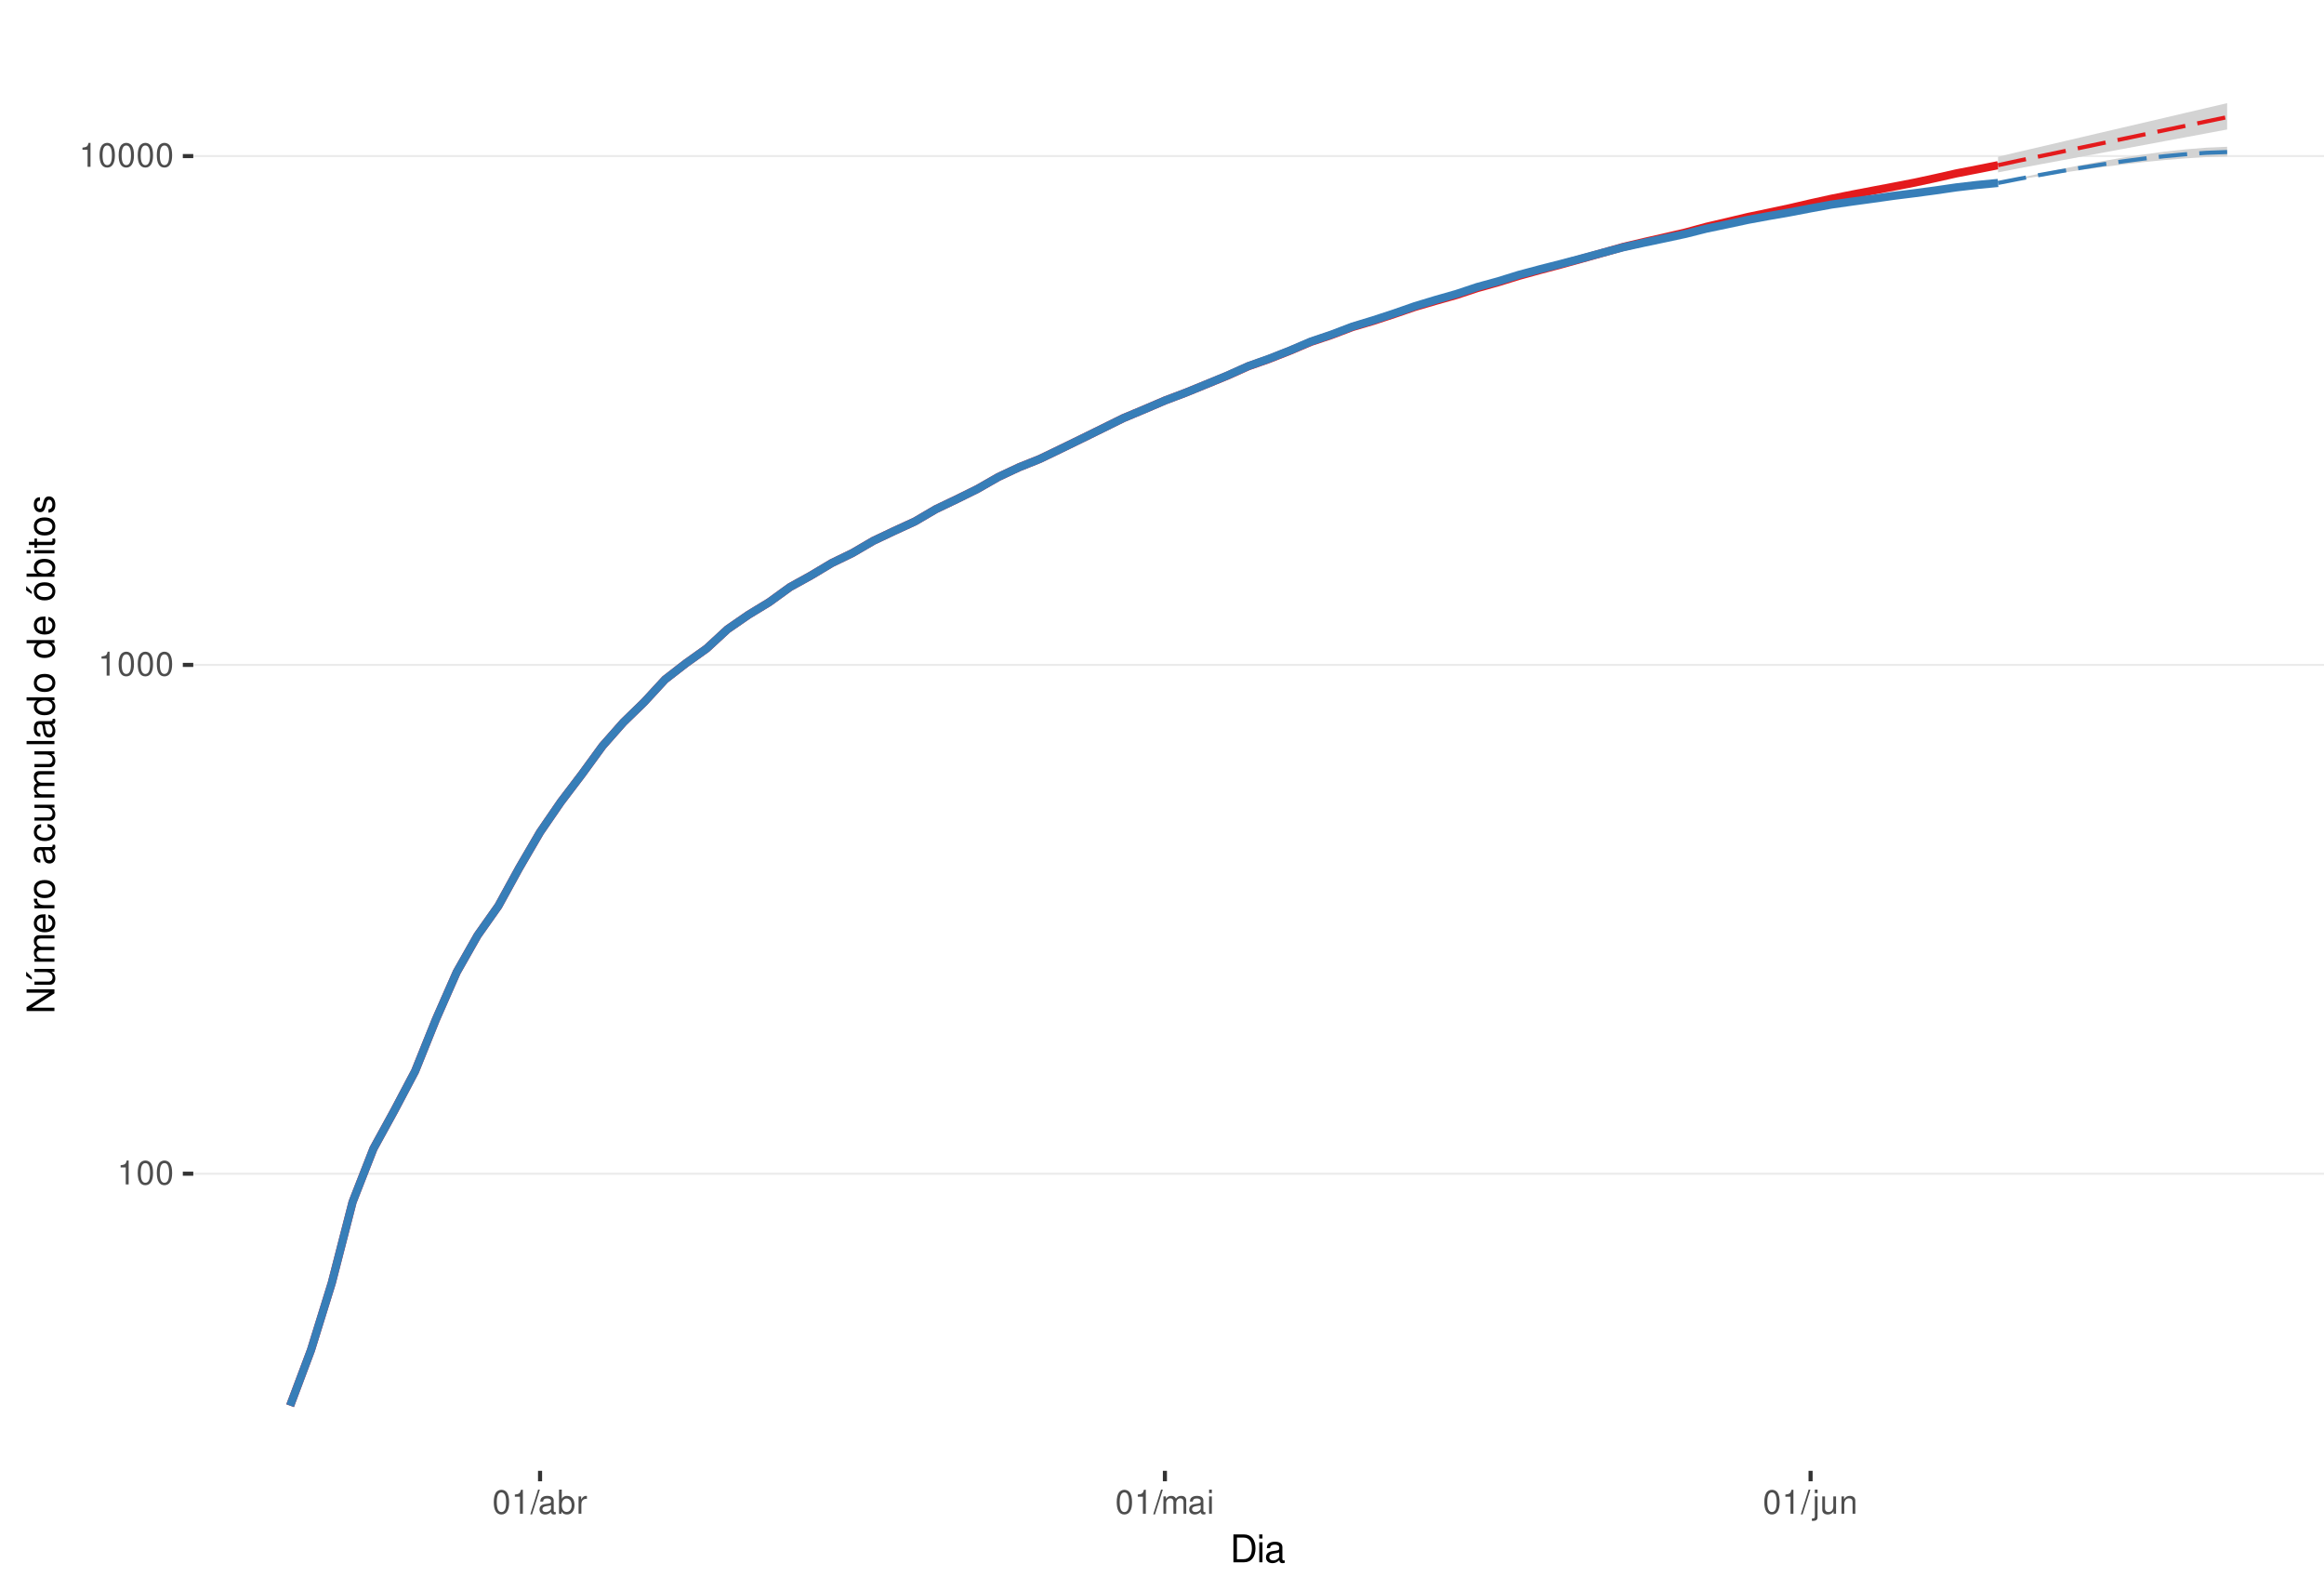
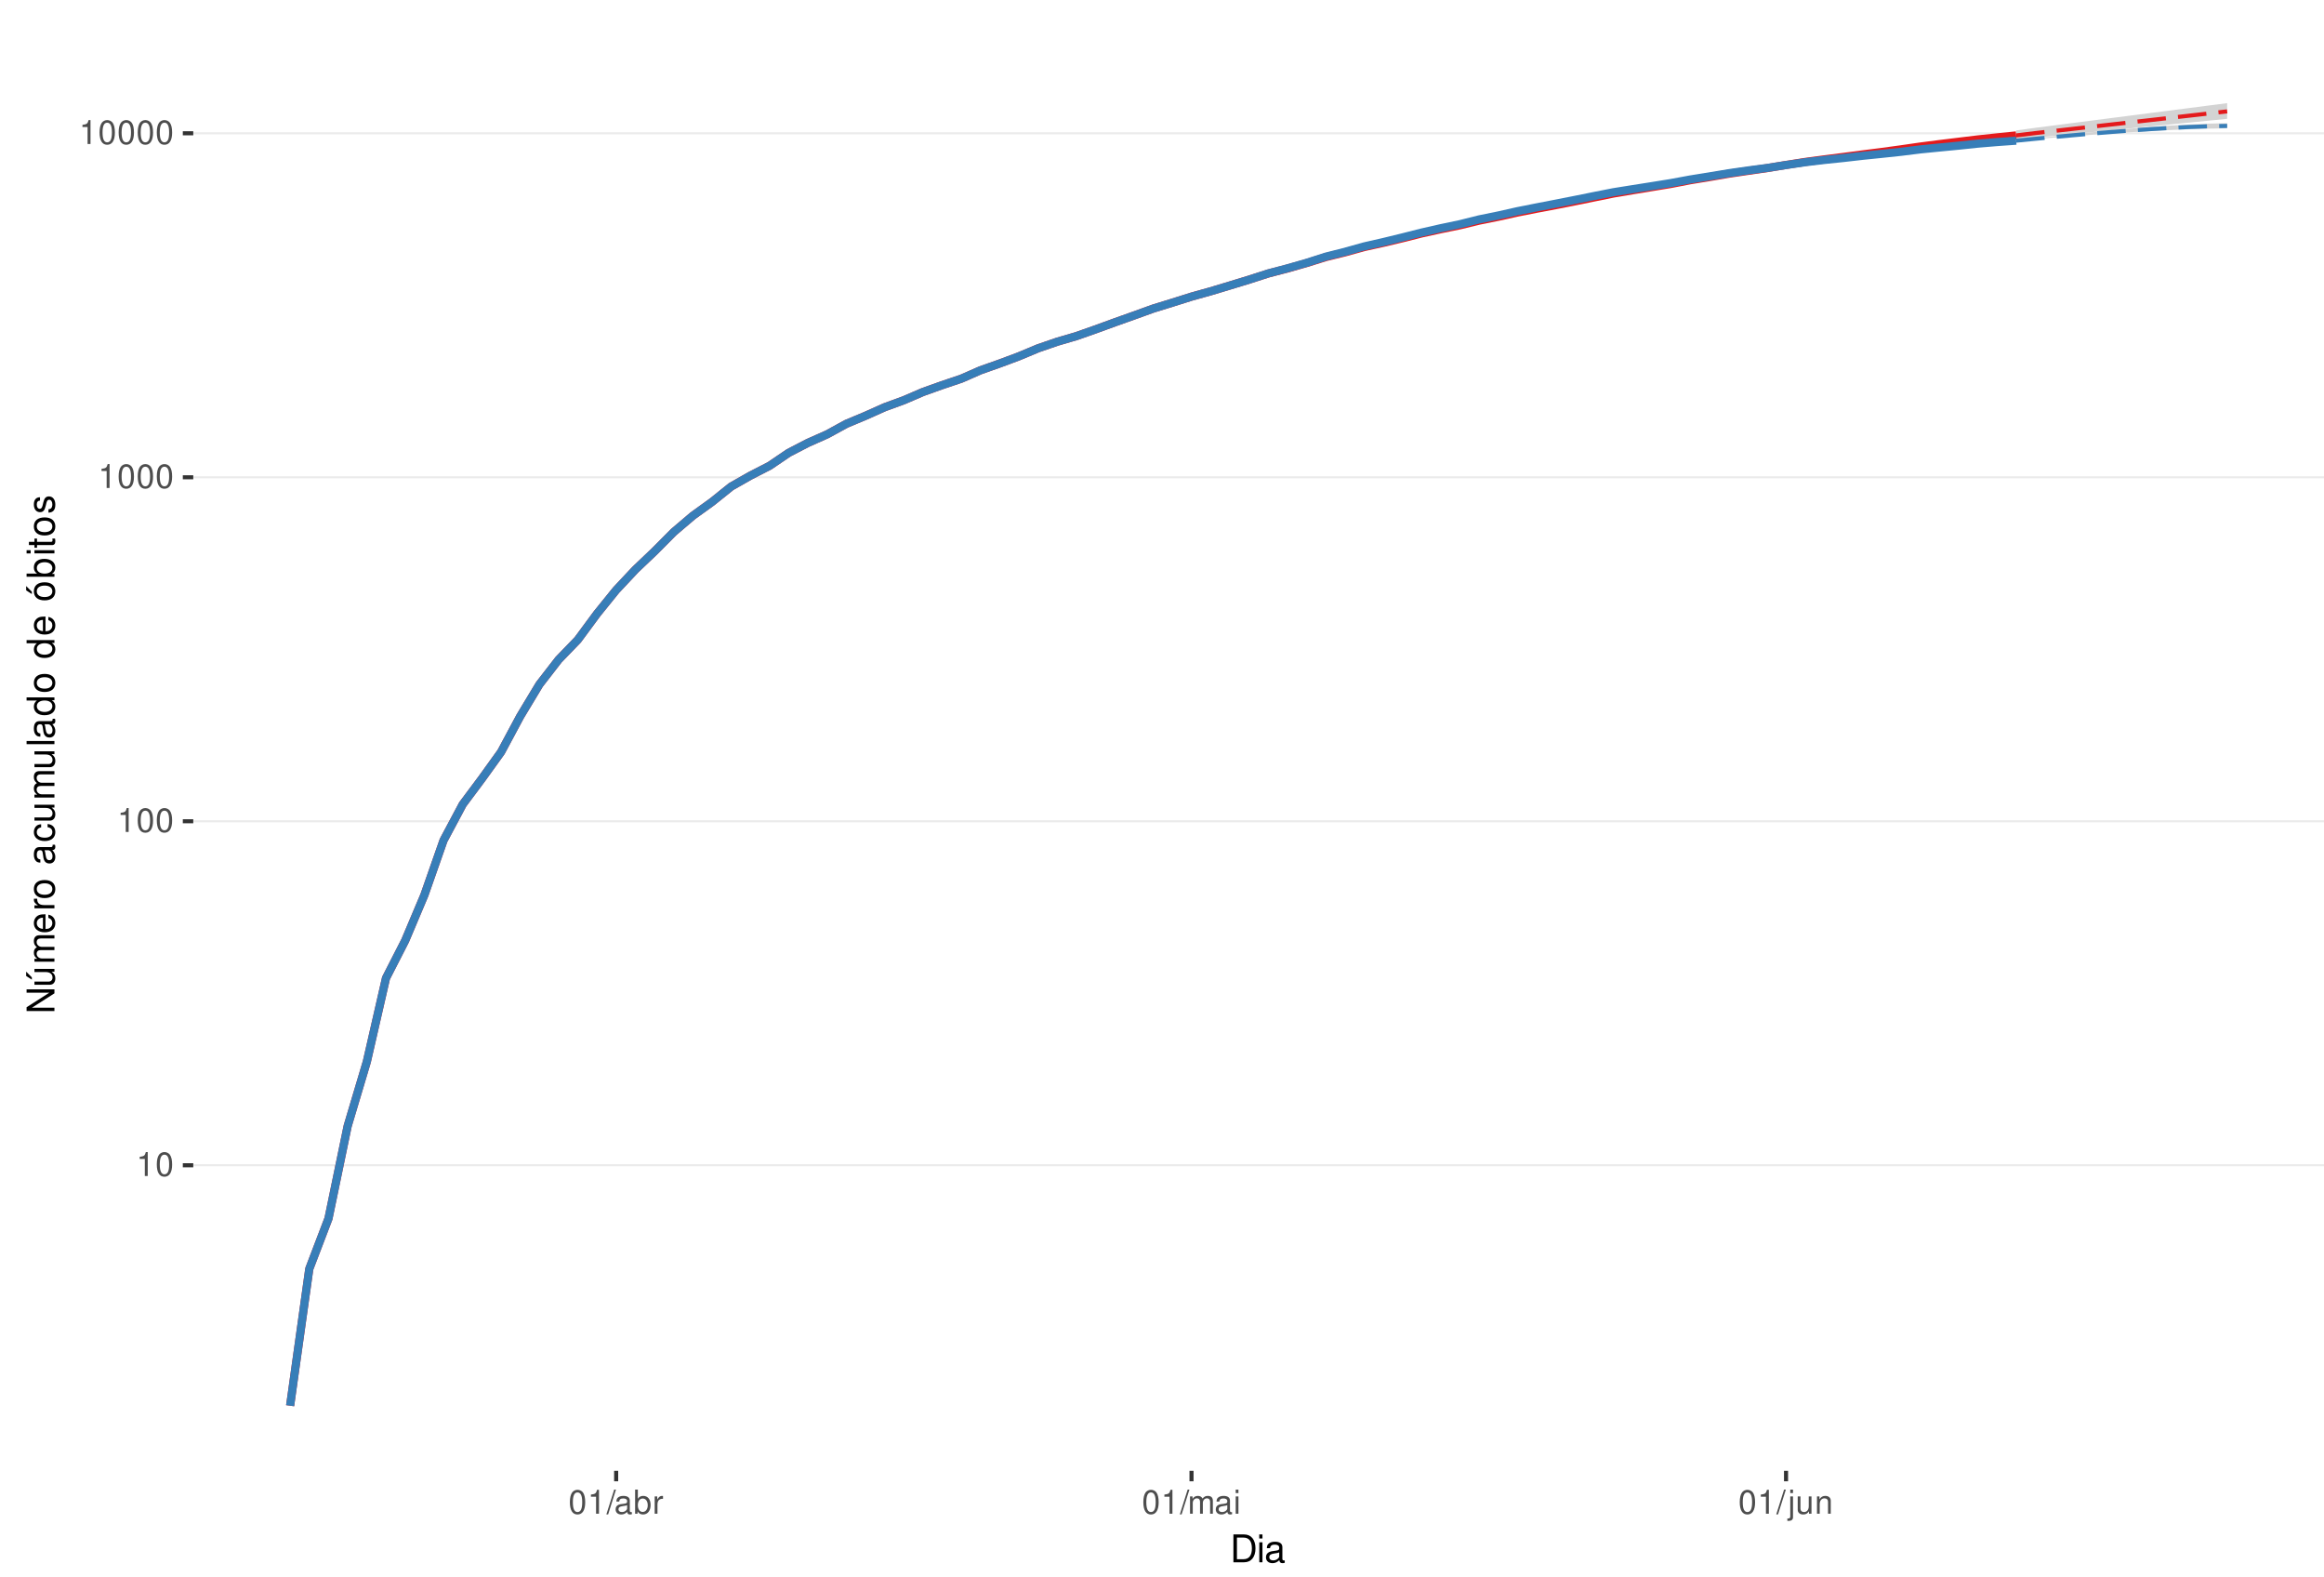
<svg xmlns="http://www.w3.org/2000/svg" xmlns:xlink="http://www.w3.org/1999/xlink" width="609pt" height="413pt" viewBox="0 0 609 413" version="1.1">
  <defs>
    <g>
      <symbol overflow="visible" id="glyph0-0">
        <path style="stroke:none;" d="" />
      </symbol>
      <symbol overflow="visible" id="glyph0-1">
        <path style="stroke:none;" d="M 2.234 -4.453 L 2.234 0 L 3 0 L 3 -6.266 L 2.5 -6.266 C 2.234 -5.297 2.062 -5.172 0.891 -5.016 L 0.891 -4.453 Z M 2.234 -4.453 " />
      </symbol>
      <symbol overflow="visible" id="glyph0-2">
        <path style="stroke:none;" d="M 2.375 -6.266 C 1.812 -6.266 1.297 -6 0.969 -5.578 C 0.578 -5.016 0.375 -4.188 0.375 -3.031 C 0.375 -0.922 1.062 0.203 2.375 0.203 C 3.672 0.203 4.391 -0.922 4.391 -2.984 C 4.391 -4.188 4.203 -5 3.797 -5.578 C 3.469 -6 2.953 -6.266 2.375 -6.266 Z M 2.375 -5.578 C 3.203 -5.578 3.609 -4.75 3.609 -3.047 C 3.609 -1.266 3.219 -0.438 2.359 -0.438 C 1.562 -0.438 1.156 -1.297 1.156 -3.016 C 1.156 -4.75 1.562 -5.578 2.375 -5.578 Z M 2.375 -5.578 " />
      </symbol>
      <symbol overflow="visible" id="glyph0-3">
        <path style="stroke:none;" d="M 1.984 -6.312 L -0.062 0.172 L 0.406 0.172 L 2.453 -6.312 Z M 1.984 -6.312 " />
      </symbol>
      <symbol overflow="visible" id="glyph0-4">
        <path style="stroke:none;" d="M 4.625 -0.422 C 4.547 -0.406 4.516 -0.406 4.469 -0.406 C 4.219 -0.406 4.078 -0.531 4.078 -0.766 L 4.078 -3.422 C 4.078 -4.234 3.5 -4.672 2.375 -4.672 C 1.719 -4.672 1.188 -4.469 0.875 -4.141 C 0.672 -3.906 0.578 -3.641 0.562 -3.188 L 1.297 -3.188 C 1.344 -3.75 1.672 -4 2.359 -4 C 3.016 -4 3.375 -3.75 3.375 -3.328 L 3.375 -3.141 C 3.359 -2.828 3.203 -2.703 2.609 -2.625 C 1.594 -2.5 1.438 -2.469 1.156 -2.359 C 0.625 -2.125 0.359 -1.734 0.359 -1.141 C 0.359 -0.312 0.938 0.203 1.859 0.203 C 2.422 0.203 2.875 0 3.391 -0.469 C 3.438 0 3.672 0.203 4.141 0.203 C 4.297 0.203 4.391 0.188 4.625 0.125 Z M 3.375 -1.422 C 3.375 -1.188 3.297 -1.031 3.078 -0.844 C 2.781 -0.578 2.438 -0.438 2.016 -0.438 C 1.453 -0.438 1.109 -0.703 1.109 -1.156 C 1.109 -1.641 1.422 -1.875 2.203 -1.984 C 2.984 -2.094 3.125 -2.125 3.375 -2.234 Z M 3.375 -1.422 " />
      </symbol>
      <symbol overflow="visible" id="glyph0-5">
        <path style="stroke:none;" d="M 0.469 -6.312 L 0.469 0 L 1.109 0 L 1.109 -0.578 C 1.469 -0.047 1.922 0.203 2.547 0.203 C 3.75 0.203 4.531 -0.781 4.531 -2.281 C 4.531 -3.75 3.797 -4.672 2.594 -4.672 C 1.969 -4.672 1.531 -4.438 1.188 -3.922 L 1.188 -6.312 Z M 2.453 -3.984 C 3.25 -3.984 3.781 -3.297 3.781 -2.203 C 3.781 -1.172 3.234 -0.469 2.453 -0.469 C 1.672 -0.469 1.188 -1.172 1.188 -2.234 C 1.188 -3.297 1.672 -3.984 2.453 -3.984 Z M 2.453 -3.984 " />
      </symbol>
      <symbol overflow="visible" id="glyph0-6">
        <path style="stroke:none;" d="M 0.594 -4.531 L 0.594 0 L 1.328 0 L 1.328 -2.359 C 1.328 -3.438 1.781 -3.938 2.781 -3.906 L 2.781 -4.641 C 2.656 -4.656 2.594 -4.672 2.5 -4.672 C 2.031 -4.672 1.672 -4.391 1.266 -3.719 L 1.266 -4.531 Z M 0.594 -4.531 " />
      </symbol>
      <symbol overflow="visible" id="glyph0-7">
        <path style="stroke:none;" d="M 0.609 -4.531 L 0.609 0 L 1.328 0 L 1.328 -2.844 C 1.328 -3.5 1.812 -4.031 2.391 -4.031 C 2.938 -4.031 3.234 -3.703 3.234 -3.125 L 3.234 0 L 3.969 0 L 3.969 -2.844 C 3.969 -3.5 4.438 -4.031 5.031 -4.031 C 5.562 -4.031 5.875 -3.703 5.875 -3.125 L 5.875 0 L 6.594 0 L 6.594 -3.406 C 6.594 -4.219 6.125 -4.672 5.281 -4.672 C 4.672 -4.672 4.312 -4.484 3.891 -3.969 C 3.625 -4.453 3.25 -4.672 2.672 -4.672 C 2.062 -4.672 1.656 -4.438 1.266 -3.891 L 1.266 -4.531 Z M 0.609 -4.531 " />
      </symbol>
      <symbol overflow="visible" id="glyph0-8">
        <path style="stroke:none;" d="M 1.297 -4.531 L 0.578 -4.531 L 0.578 0 L 1.297 0 Z M 1.297 -6.312 L 0.578 -6.312 L 0.578 -5.406 L 1.297 -5.406 Z M 1.297 -6.312 " />
      </symbol>
      <symbol overflow="visible" id="glyph0-9">
        <path style="stroke:none;" d="M 0.609 -4.531 L 0.609 0.656 C 0.609 1.109 0.469 1.25 0.016 1.25 C -0.031 1.25 -0.062 1.25 -0.156 1.25 L -0.156 1.859 C -0.062 1.875 -0.031 1.891 0.094 1.891 C 0.906 1.891 1.328 1.562 1.328 0.938 L 1.328 -4.531 Z M 1.328 -6.312 L 0.609 -6.312 L 0.609 -5.406 L 1.328 -5.406 Z M 1.328 -6.312 " />
      </symbol>
      <symbol overflow="visible" id="glyph0-10">
        <path style="stroke:none;" d="M 4.172 0 L 4.172 -4.531 L 3.453 -4.531 L 3.453 -1.969 C 3.453 -1.031 2.969 -0.438 2.219 -0.438 C 1.641 -0.438 1.281 -0.781 1.281 -1.328 L 1.281 -4.531 L 0.562 -4.531 L 0.562 -1.031 C 0.562 -0.281 1.125 0.203 2.016 0.203 C 2.672 0.203 3.094 -0.031 3.516 -0.625 L 3.516 0 Z M 4.172 0 " />
      </symbol>
      <symbol overflow="visible" id="glyph0-11">
        <path style="stroke:none;" d="M 0.609 -4.531 L 0.609 0 L 1.328 0 L 1.328 -2.5 C 1.328 -3.422 1.812 -4.031 2.562 -4.031 C 3.141 -4.031 3.5 -3.688 3.5 -3.141 L 3.5 0 L 4.219 0 L 4.219 -3.422 C 4.219 -4.188 3.656 -4.672 2.781 -4.672 C 2.109 -4.672 1.672 -4.406 1.266 -3.781 L 1.266 -4.531 Z M 0.609 -4.531 " />
      </symbol>
      <symbol overflow="visible" id="glyph1-0">
        <path style="stroke:none;" d="" />
      </symbol>
      <symbol overflow="visible" id="glyph1-1">
        <path style="stroke:none;" d="M 0.891 0 L 3.703 0 C 5.547 0 6.672 -1.375 6.672 -3.656 C 6.672 -5.906 5.547 -7.297 3.703 -7.297 L 0.891 -7.297 Z M 1.812 -0.812 L 1.812 -6.469 L 3.547 -6.469 C 4.984 -6.469 5.734 -5.5 5.734 -3.641 C 5.734 -1.797 4.984 -0.812 3.547 -0.812 Z M 1.812 -0.812 " />
      </symbol>
      <symbol overflow="visible" id="glyph1-2">
        <path style="stroke:none;" d="M 1.5 -5.234 L 0.672 -5.234 L 0.672 0 L 1.5 0 Z M 1.5 -7.297 L 0.656 -7.297 L 0.656 -6.234 L 1.5 -6.234 Z M 1.5 -7.297 " />
      </symbol>
      <symbol overflow="visible" id="glyph1-3">
        <path style="stroke:none;" d="M 5.344 -0.484 C 5.266 -0.469 5.219 -0.469 5.172 -0.469 C 4.875 -0.469 4.719 -0.625 4.719 -0.875 L 4.719 -3.953 C 4.719 -4.891 4.047 -5.391 2.75 -5.391 C 1.984 -5.391 1.375 -5.172 1.016 -4.781 C 0.766 -4.516 0.672 -4.203 0.656 -3.688 L 1.484 -3.688 C 1.562 -4.328 1.938 -4.625 2.719 -4.625 C 3.484 -4.625 3.891 -4.344 3.891 -3.844 L 3.891 -3.625 C 3.875 -3.266 3.703 -3.125 3.016 -3.047 C 1.844 -2.891 1.656 -2.844 1.344 -2.719 C 0.734 -2.453 0.422 -2 0.422 -1.312 C 0.422 -0.375 1.078 0.234 2.141 0.234 C 2.797 0.234 3.328 0 3.922 -0.547 C 3.984 0 4.234 0.234 4.781 0.234 C 4.953 0.234 5.062 0.203 5.344 0.141 Z M 3.891 -1.656 C 3.891 -1.375 3.812 -1.203 3.562 -0.969 C 3.219 -0.656 2.812 -0.5 2.312 -0.5 C 1.672 -0.5 1.297 -0.812 1.297 -1.344 C 1.297 -1.891 1.656 -2.172 2.547 -2.297 C 3.438 -2.422 3.609 -2.453 3.891 -2.594 Z M 3.891 -1.656 " />
      </symbol>
      <symbol overflow="visible" id="glyph2-0">
        <path style="stroke:none;" d="" />
      </symbol>
      <symbol overflow="visible" id="glyph2-1">
        <path style="stroke:none;" d="M -7.297 -6.453 L -7.297 -5.578 L -1.328 -5.578 L -7.297 -1.766 L -7.297 -0.766 L 0 -0.766 L 0 -1.641 L -5.906 -1.641 L 0 -5.406 L 0 -6.453 Z M -7.297 -6.453 " />
      </symbol>
      <symbol overflow="visible" id="glyph2-2">
        <path style="stroke:none;" d="M 0 -4.812 L -5.234 -4.812 L -5.234 -3.984 L -2.266 -3.984 C -1.203 -3.984 -0.5 -3.438 -0.5 -2.562 C -0.5 -1.906 -0.906 -1.484 -1.531 -1.484 L -5.234 -1.484 L -5.234 -0.656 L -1.203 -0.656 C -0.328 -0.656 0.234 -1.297 0.234 -2.312 C 0.234 -3.094 -0.047 -3.578 -0.734 -4.062 L 0 -4.062 Z M -7.406 -2.953 L -5.922 -2 L -5.922 -2.594 L -7.406 -4.094 Z M -7.406 -2.953 " />
      </symbol>
      <symbol overflow="visible" id="glyph2-3">
        <path style="stroke:none;" d="M -5.234 -0.703 L 0 -0.703 L 0 -1.547 L -3.297 -1.547 C -4.047 -1.547 -4.656 -2.094 -4.656 -2.766 C -4.656 -3.391 -4.281 -3.734 -3.609 -3.734 L 0 -3.734 L 0 -4.578 L -3.297 -4.578 C -4.047 -4.578 -4.656 -5.125 -4.656 -5.812 C -4.656 -6.422 -4.266 -6.781 -3.609 -6.781 L 0 -6.781 L 0 -7.625 L -3.938 -7.625 C -4.875 -7.625 -5.391 -7.078 -5.391 -6.094 C -5.391 -5.406 -5.188 -4.984 -4.594 -4.484 C -5.156 -4.188 -5.391 -3.766 -5.391 -3.078 C -5.391 -2.375 -5.125 -1.906 -4.5 -1.469 L -5.234 -1.469 Z M -5.234 -0.703 " />
      </symbol>
      <symbol overflow="visible" id="glyph2-4">
        <path style="stroke:none;" d="M -2.344 -5.125 C -3.141 -5.125 -3.625 -5.062 -4.016 -4.922 C -4.875 -4.578 -5.391 -3.781 -5.391 -2.797 C -5.391 -1.344 -4.281 -0.406 -2.547 -0.406 C -0.812 -0.406 0.234 -1.297 0.234 -2.781 C 0.234 -3.984 -0.453 -4.812 -1.594 -5.016 L -1.594 -4.188 C -0.906 -3.953 -0.547 -3.484 -0.547 -2.812 C -0.547 -2.281 -0.781 -1.828 -1.219 -1.547 C -1.516 -1.344 -1.812 -1.281 -2.344 -1.266 Z M -3.016 -1.297 C -3.984 -1.359 -4.625 -1.953 -4.625 -2.797 C -4.625 -3.641 -3.953 -4.234 -3.016 -4.234 Z M -3.016 -1.297 " />
      </symbol>
      <symbol overflow="visible" id="glyph2-5">
        <path style="stroke:none;" d="M -5.234 -0.688 L 0 -0.688 L 0 -1.531 L -2.719 -1.531 C -3.984 -1.547 -4.547 -2.062 -4.516 -3.203 L -5.359 -3.203 C -5.375 -3.062 -5.391 -2.984 -5.391 -2.891 C -5.391 -2.344 -5.062 -1.938 -4.297 -1.453 L -5.234 -1.453 Z M -5.234 -0.688 " />
      </symbol>
      <symbol overflow="visible" id="glyph2-6">
        <path style="stroke:none;" d="M -5.391 -2.719 C -5.391 -1.234 -4.344 -0.359 -2.578 -0.359 C -0.812 -0.359 0.234 -1.234 0.234 -2.734 C 0.234 -4.203 -0.812 -5.094 -2.547 -5.094 C -4.359 -5.094 -5.391 -4.234 -5.391 -2.719 Z M -4.625 -2.734 C -4.625 -3.672 -3.844 -4.234 -2.547 -4.234 C -1.312 -4.234 -0.547 -3.656 -0.547 -2.734 C -0.547 -1.797 -1.312 -1.234 -2.578 -1.234 C -3.844 -1.234 -4.625 -1.797 -4.625 -2.734 Z M -4.625 -2.734 " />
      </symbol>
      <symbol overflow="visible" id="glyph2-7">
        <path style="stroke:none;" d="" />
      </symbol>
      <symbol overflow="visible" id="glyph2-8">
        <path style="stroke:none;" d="M -0.484 -5.344 C -0.469 -5.266 -0.469 -5.219 -0.469 -5.172 C -0.469 -4.875 -0.625 -4.719 -0.875 -4.719 L -3.953 -4.719 C -4.891 -4.719 -5.391 -4.047 -5.391 -2.75 C -5.391 -1.984 -5.172 -1.375 -4.781 -1.016 C -4.516 -0.766 -4.203 -0.672 -3.688 -0.656 L -3.688 -1.484 C -4.328 -1.562 -4.625 -1.938 -4.625 -2.719 C -4.625 -3.484 -4.344 -3.891 -3.844 -3.891 L -3.625 -3.891 C -3.266 -3.875 -3.125 -3.703 -3.047 -3.016 C -2.891 -1.844 -2.844 -1.656 -2.719 -1.344 C -2.453 -0.734 -2 -0.422 -1.312 -0.422 C -0.375 -0.422 0.234 -1.078 0.234 -2.141 C 0.234 -2.797 0 -3.328 -0.547 -3.922 C 0 -3.984 0.234 -4.234 0.234 -4.781 C 0.234 -4.953 0.203 -5.062 0.141 -5.344 Z M -1.656 -3.891 C -1.375 -3.891 -1.203 -3.812 -0.969 -3.562 C -0.656 -3.219 -0.5 -2.812 -0.5 -2.312 C -0.5 -1.672 -0.812 -1.297 -1.344 -1.297 C -1.891 -1.297 -2.172 -1.656 -2.297 -2.547 C -2.422 -3.438 -2.453 -3.609 -2.594 -3.891 Z M -1.656 -3.891 " />
      </symbol>
      <symbol overflow="visible" id="glyph2-9">
        <path style="stroke:none;" d="M -3.484 -4.703 C -3.984 -4.672 -4.312 -4.562 -4.609 -4.359 C -5.094 -4 -5.391 -3.375 -5.391 -2.641 C -5.391 -1.219 -4.266 -0.312 -2.531 -0.312 C -0.844 -0.312 0.234 -1.203 0.234 -2.625 C 0.234 -3.875 -0.516 -4.672 -1.797 -4.766 L -1.797 -3.938 C -0.953 -3.797 -0.547 -3.359 -0.547 -2.656 C -0.547 -1.734 -1.297 -1.188 -2.531 -1.188 C -3.844 -1.188 -4.625 -1.719 -4.625 -2.625 C -4.625 -3.328 -4.203 -3.766 -3.484 -3.875 Z M -3.484 -4.703 " />
      </symbol>
      <symbol overflow="visible" id="glyph2-10">
        <path style="stroke:none;" d="M 0 -4.812 L -5.234 -4.812 L -5.234 -3.984 L -2.266 -3.984 C -1.203 -3.984 -0.5 -3.438 -0.5 -2.562 C -0.5 -1.906 -0.906 -1.484 -1.531 -1.484 L -5.234 -1.484 L -5.234 -0.656 L -1.203 -0.656 C -0.328 -0.656 0.234 -1.297 0.234 -2.312 C 0.234 -3.094 -0.047 -3.578 -0.734 -4.062 L 0 -4.062 Z M 0 -4.812 " />
      </symbol>
      <symbol overflow="visible" id="glyph2-11">
        <path style="stroke:none;" d="M -7.297 -1.516 L -7.297 -0.688 L 0 -0.688 L 0 -1.516 Z M -7.297 -1.516 " />
      </symbol>
      <symbol overflow="visible" id="glyph2-12">
        <path style="stroke:none;" d="M -7.297 -4.953 L -7.297 -4.125 L -4.578 -4.125 C -5.109 -3.766 -5.391 -3.203 -5.391 -2.516 C -5.391 -1.156 -4.297 -0.266 -2.625 -0.266 C -0.859 -0.266 0.234 -1.125 0.234 -2.547 C 0.234 -3.266 -0.047 -3.766 -0.688 -4.203 L 0 -4.203 L 0 -4.953 Z M -4.609 -2.656 C -4.609 -3.547 -3.812 -4.125 -2.562 -4.125 C -1.344 -4.125 -0.547 -3.547 -0.547 -2.656 C -0.547 -1.734 -1.359 -1.125 -2.578 -1.125 C -3.797 -1.125 -4.609 -1.734 -4.609 -2.656 Z M -4.609 -2.656 " />
      </symbol>
      <symbol overflow="visible" id="glyph2-13">
        <path style="stroke:none;" d="M -5.391 -2.719 C -5.391 -1.234 -4.344 -0.359 -2.578 -0.359 C -0.812 -0.359 0.234 -1.234 0.234 -2.734 C 0.234 -4.203 -0.812 -5.094 -2.547 -5.094 C -4.359 -5.094 -5.391 -4.234 -5.391 -2.719 Z M -4.625 -2.734 C -4.625 -3.672 -3.844 -4.234 -2.547 -4.234 C -1.312 -4.234 -0.547 -3.656 -0.547 -2.734 C -0.547 -1.797 -1.312 -1.234 -2.578 -1.234 C -3.844 -1.234 -4.625 -1.797 -4.625 -2.734 Z M -7.406 -2.984 L -5.922 -2.016 L -5.922 -2.625 L -7.406 -4.109 Z M -7.406 -2.984 " />
      </symbol>
      <symbol overflow="visible" id="glyph2-14">
        <path style="stroke:none;" d="M -7.297 -0.547 L 0 -0.547 L 0 -1.297 L -0.672 -1.297 C -0.062 -1.688 0.234 -2.219 0.234 -2.953 C 0.234 -4.328 -0.906 -5.234 -2.641 -5.234 C -4.344 -5.234 -5.391 -4.375 -5.391 -2.984 C -5.391 -2.266 -5.125 -1.766 -4.531 -1.375 L -7.297 -1.375 Z M -4.609 -2.828 C -4.609 -3.766 -3.797 -4.359 -2.547 -4.359 C -1.359 -4.359 -0.547 -3.734 -0.547 -2.828 C -0.547 -1.938 -1.344 -1.375 -2.578 -1.375 C -3.812 -1.375 -4.609 -1.938 -4.609 -2.828 Z M -4.609 -2.828 " />
      </symbol>
      <symbol overflow="visible" id="glyph2-15">
        <path style="stroke:none;" d="M -5.234 -1.5 L -5.234 -0.672 L 0 -0.672 L 0 -1.5 Z M -7.297 -1.5 L -7.297 -0.656 L -6.234 -0.656 L -6.234 -1.5 Z M -7.297 -1.5 " />
      </symbol>
      <symbol overflow="visible" id="glyph2-16">
        <path style="stroke:none;" d="M -5.234 -2.547 L -5.234 -1.688 L -6.688 -1.688 L -6.688 -0.844 L -5.234 -0.844 L -5.234 -0.141 L -4.562 -0.141 L -4.562 -0.844 L -0.594 -0.844 C -0.062 -0.844 0.234 -1.203 0.234 -1.859 C 0.234 -2.078 0.203 -2.266 0.156 -2.547 L -0.547 -2.547 C -0.516 -2.422 -0.5 -2.312 -0.5 -2.141 C -0.5 -1.781 -0.594 -1.688 -0.969 -1.688 L -4.562 -1.688 L -4.562 -2.547 Z M -5.234 -2.547 " />
      </symbol>
      <symbol overflow="visible" id="glyph2-17">
        <path style="stroke:none;" d="M -3.781 -4.375 C -4.812 -4.375 -5.391 -3.688 -5.391 -2.484 C -5.391 -1.266 -4.766 -0.469 -3.797 -0.469 C -2.969 -0.469 -2.578 -0.891 -2.281 -2.125 L -2.094 -2.906 C -1.953 -3.484 -1.734 -3.719 -1.375 -3.719 C -0.875 -3.719 -0.547 -3.234 -0.547 -2.5 C -0.547 -2.047 -0.672 -1.672 -0.891 -1.453 C -1.047 -1.328 -1.188 -1.266 -1.562 -1.219 L -1.562 -0.344 C -0.344 -0.375 0.234 -1.062 0.234 -2.438 C 0.234 -3.75 -0.422 -4.594 -1.438 -4.594 C -2.203 -4.594 -2.641 -4.156 -2.891 -3.109 L -3.078 -2.312 C -3.234 -1.625 -3.453 -1.344 -3.828 -1.344 C -4.312 -1.344 -4.625 -1.766 -4.625 -2.453 C -4.625 -3.125 -4.328 -3.484 -3.781 -3.5 Z M -3.781 -4.375 " />
      </symbol>
    </g>
    <clipPath id="clip1">
      <path d="M 50.645 9.961 L 609 9.961 L 609 385.328 L 50.645 385.328 Z M 50.645 9.961 " />
    </clipPath>
    <clipPath id="clip2">
-       <path d="M 50.645 307 L 609 307 L 609 308 L 50.645 308 Z M 50.645 307 " />
+       <path d="M 50.645 305 L 609 305 L 609 306 L 50.645 306 Z M 50.645 305 " />
    </clipPath>
    <clipPath id="clip3">
-       <path d="M 50.645 173 L 609 173 L 609 175 L 50.645 175 Z M 50.645 173 " />
+       <path d="M 50.645 214 L 609 214 L 609 216 L 50.645 216 Z M 50.645 214 " />
    </clipPath>
    <clipPath id="clip4">
-       <path d="M 50.645 40 L 609 40 L 609 42 L 50.645 42 Z M 50.645 40 " />
+       <path d="M 50.645 124 L 609 124 L 609 126 L 50.645 126 Z M 50.645 124 " />
+     </clipPath>
+     <clipPath id="clip5">
+       <path d="M 50.645 34 L 609 34 L 609 36 L 50.645 36 Z M 50.645 34 " />
    </clipPath>
  </defs>
  <g id="surface240">
    <rect x="0" y="0" width="609" height="413" style="fill:rgb(100%,100%,100%);fill-opacity:1;stroke:none;" />
    <rect x="0" y="0" width="609" height="413" style="fill:rgb(100%,100%,100%);fill-opacity:1;stroke:none;" />
    <path style="fill:none;stroke-width:1.067;stroke-linecap:round;stroke-linejoin:round;stroke:rgb(100%,100%,100%);stroke-opacity:1;stroke-miterlimit:10;" d="M 0 413 L 609 413 L 609 0 L 0 0 Z M 0 413 " />
    <g clip-path="url(#clip1)" clip-rule="nonzero">
      <path style=" stroke:none;fill-rule:nonzero;fill:rgb(100%,100%,100%);fill-opacity:1;" d="M 50.645 385.328 L 609 385.328 L 609 9.961 L 50.645 9.961 Z M 50.645 385.328 " />
    </g>
    <g clip-path="url(#clip2)" clip-rule="nonzero">
-       <path style="fill:none;stroke-width:0.533;stroke-linecap:butt;stroke-linejoin:round;stroke:rgb(92.157%,92.157%,92.157%);stroke-opacity:1;stroke-miterlimit:10;" d="M 50.645 307.492 L 609 307.492 " />
+       <path style="fill:none;stroke-width:0.533;stroke-linecap:butt;stroke-linejoin:round;stroke:rgb(92.157%,92.157%,92.157%);stroke-opacity:1;stroke-miterlimit:10;" d="M 50.645 305.277 L 609 305.277 " />
    </g>
    <g clip-path="url(#clip3)" clip-rule="nonzero">
-       <path style="fill:none;stroke-width:0.533;stroke-linecap:butt;stroke-linejoin:round;stroke:rgb(92.157%,92.157%,92.157%);stroke-opacity:1;stroke-miterlimit:10;" d="M 50.645 174.191 L 609 174.191 " />
+       <path style="fill:none;stroke-width:0.533;stroke-linecap:butt;stroke-linejoin:round;stroke:rgb(92.157%,92.157%,92.157%);stroke-opacity:1;stroke-miterlimit:10;" d="M 50.645 215.156 L 609 215.156 " />
    </g>
    <g clip-path="url(#clip4)" clip-rule="nonzero">
-       <path style="fill:none;stroke-width:0.533;stroke-linecap:butt;stroke-linejoin:round;stroke:rgb(92.157%,92.157%,92.157%);stroke-opacity:1;stroke-miterlimit:10;" d="M 50.645 40.891 L 609 40.891 " />
-     </g>
-     <path style="fill:none;stroke-width:2.134;stroke-linecap:butt;stroke-linejoin:round;stroke:rgb(89.412%,10.196%,10.98%);stroke-opacity:1;stroke-miterlimit:10;" d="M 76.023 368.266 L 81.484 353.719 L 86.941 336.105 L 92.398 314.891 L 97.855 300.93 L 103.316 290.98 L 108.773 280.645 L 114.23 267.074 L 119.688 254.676 L 125.148 245.059 L 130.605 237.328 L 136.062 227.379 L 141.52 218.023 L 146.98 210.078 L 152.438 202.902 L 157.895 195.422 L 163.352 189.246 L 168.812 183.941 L 174.27 178.02 L 179.727 173.785 L 185.184 169.895 L 190.645 164.855 L 196.102 161.086 L 201.559 157.766 L 207.016 153.809 L 212.477 150.793 L 217.934 147.527 L 223.391 144.883 L 228.848 141.695 L 234.309 139.109 L 239.766 136.605 L 245.223 133.402 L 250.68 130.797 L 256.141 128.098 L 261.598 124.973 L 267.055 122.41 L 272.512 120.227 L 277.973 117.598 L 283.43 114.938 L 288.887 112.254 L 294.344 109.555 L 299.805 107.27 L 305.262 104.93 L 310.719 102.867 L 316.176 100.648 L 321.637 98.418 L 327.094 95.969 L 332.551 94.051 L 338.008 91.902 L 343.469 89.586 L 348.926 87.762 L 354.383 85.691 L 359.84 84.082 L 365.301 82.293 L 370.758 80.418 L 376.215 78.824 L 381.672 77.285 L 387.133 75.477 L 392.59 73.953 L 398.047 72.266 L 403.504 70.762 L 408.965 69.316 L 414.422 67.805 L 419.879 66.266 L 425.336 64.699 L 430.797 63.402 L 436.254 62.16 L 441.711 60.895 L 447.168 59.41 L 452.629 58.133 L 458.086 56.836 L 463.543 55.699 L 469 54.535 L 474.461 53.262 L 479.918 52.062 L 485.375 50.969 L 490.832 49.926 L 496.293 48.891 L 501.75 47.836 L 507.207 46.656 L 512.668 45.422 L 518.125 44.367 L 523.582 43.277 " />
-     <path style=" stroke:none;fill-rule:nonzero;fill:rgb(82.745%,82.745%,82.745%);fill-opacity:1;" d="M 523.582 41.07 L 529.039 39.77 L 534.5 38.496 L 545.414 35.949 L 550.871 34.672 L 556.332 33.395 L 567.246 30.848 L 572.703 29.57 L 578.164 28.297 L 583.621 27.023 L 583.621 33.926 L 578.164 34.945 L 572.703 35.965 L 567.246 36.977 L 561.789 38 L 556.332 39.016 L 550.871 40.031 L 545.414 41.047 L 539.957 42.066 L 534.5 43.082 L 529.039 44.098 L 523.582 45.172 Z M 523.582 41.07 " />
-     <path style="fill:none;stroke-width:1.067;stroke-linecap:butt;stroke-linejoin:round;stroke:rgb(89.412%,10.196%,10.98%);stroke-opacity:1;stroke-dasharray:7.469,3.201;stroke-miterlimit:10;" d="M 523.582 43.277 L 529.039 42.09 L 534.5 40.953 L 539.957 39.812 L 545.414 38.668 L 550.871 37.527 L 556.332 36.391 L 561.789 35.25 L 567.246 34.105 L 572.703 32.969 L 578.164 31.828 L 583.621 30.688 " />
-     <path style="fill:none;stroke-width:2.134;stroke-linecap:butt;stroke-linejoin:round;stroke:rgb(21.569%,49.412%,72.157%);stroke-opacity:1;stroke-miterlimit:10;" d="M 76.023 368.266 L 81.484 353.719 L 86.941 336.105 L 92.398 314.891 L 97.855 300.93 L 103.316 290.98 L 108.773 280.645 L 114.23 267.074 L 119.688 254.676 L 125.148 245.059 L 130.605 237.328 L 136.062 227.379 L 141.52 218.023 L 146.98 210.078 L 152.438 202.902 L 157.895 195.422 L 163.352 189.246 L 168.812 183.941 L 174.27 178.02 L 179.727 173.785 L 185.184 169.895 L 190.645 164.855 L 196.102 161.086 L 201.559 157.766 L 207.016 153.809 L 212.477 150.793 L 217.934 147.527 L 223.391 144.883 L 228.848 141.695 L 234.309 139.109 L 239.766 136.605 L 245.223 133.402 L 250.68 130.797 L 256.141 128.098 L 261.598 124.973 L 267.055 122.41 L 272.512 120.227 L 277.973 117.598 L 283.43 114.938 L 288.887 112.254 L 294.344 109.555 L 299.805 107.27 L 305.262 104.93 L 310.719 102.867 L 316.176 100.633 L 321.637 98.371 L 327.094 95.922 L 332.551 93.977 L 338.008 91.832 L 343.469 89.492 L 348.926 87.645 L 354.383 85.566 L 359.84 83.902 L 365.301 82.117 L 370.758 80.211 L 376.215 78.559 L 381.672 77.004 L 387.133 75.184 L 392.59 73.688 L 398.047 71.996 L 403.504 70.539 L 408.965 69.156 L 414.422 67.711 L 419.879 66.238 L 425.336 64.785 L 430.797 63.59 L 436.254 62.445 L 441.711 61.273 L 447.168 59.898 L 452.629 58.762 L 458.086 57.59 L 463.543 56.586 L 469 55.637 L 474.461 54.594 L 479.918 53.59 L 485.375 52.809 L 490.832 52.066 L 496.293 51.293 L 501.75 50.613 L 507.207 49.883 L 512.668 49.086 L 518.125 48.449 L 523.582 47.93 " />
-     <path style=" stroke:none;fill-rule:nonzero;fill:rgb(82.745%,82.745%,82.745%);fill-opacity:1;" d="M 523.582 47.93 L 529.039 46.668 L 534.5 45.465 L 539.957 44.328 L 545.414 43.246 L 550.871 42.23 L 556.332 41.289 L 561.789 40.449 L 567.246 39.727 L 572.703 39.133 L 578.164 38.691 L 583.621 38.453 L 583.621 40.988 L 578.164 41.16 L 572.703 41.496 L 567.246 41.93 L 561.789 42.469 L 556.332 43.09 L 550.871 43.781 L 545.414 44.527 L 539.957 45.32 L 534.5 46.152 L 529.039 47.02 Z M 523.582 47.93 " />
-     <path style="fill:none;stroke-width:1.067;stroke-linecap:butt;stroke-linejoin:round;stroke:rgb(21.569%,49.412%,72.157%);stroke-opacity:1;stroke-dasharray:7.469,3.201;stroke-miterlimit:10;" d="M 523.582 47.93 L 529.039 46.859 L 534.5 45.844 L 539.957 44.867 L 545.414 43.945 L 550.871 43.07 L 556.332 42.273 L 561.789 41.547 L 567.246 40.918 L 572.703 40.41 L 578.164 40.031 L 583.621 39.828 " />
-     <g style="fill:rgb(30.196%,30.196%,30.196%);fill-opacity:1;">
-       <use xlink:href="#glyph0-1" x="30.715" y="310.298" />
-       <use xlink:href="#glyph0-2" x="35.715" y="310.298" />
-       <use xlink:href="#glyph0-2" x="40.715" y="310.298" />
-     </g>
-     <g style="fill:rgb(30.196%,30.196%,30.196%);fill-opacity:1;">
-       <use xlink:href="#glyph0-1" x="25.715" y="176.997" />
-       <use xlink:href="#glyph0-2" x="30.715" y="176.997" />
-       <use xlink:href="#glyph0-2" x="35.715" y="176.997" />
-       <use xlink:href="#glyph0-2" x="40.715" y="176.997" />
-     </g>
-     <g style="fill:rgb(30.196%,30.196%,30.196%);fill-opacity:1;">
-       <use xlink:href="#glyph0-1" x="20.715" y="43.696" />
-       <use xlink:href="#glyph0-2" x="25.715" y="43.696" />
-       <use xlink:href="#glyph0-2" x="30.715" y="43.696" />
-       <use xlink:href="#glyph0-2" x="35.715" y="43.696" />
-       <use xlink:href="#glyph0-2" x="40.715" y="43.696" />
-     </g>
-     <path style="fill:none;stroke-width:1.067;stroke-linecap:butt;stroke-linejoin:round;stroke:rgb(20%,20%,20%);stroke-opacity:1;stroke-miterlimit:10;" d="M 47.906 307.492 L 50.645 307.492 " />
-     <path style="fill:none;stroke-width:1.067;stroke-linecap:butt;stroke-linejoin:round;stroke:rgb(20%,20%,20%);stroke-opacity:1;stroke-miterlimit:10;" d="M 47.906 174.191 L 50.645 174.191 " />
-     <path style="fill:none;stroke-width:1.067;stroke-linecap:butt;stroke-linejoin:round;stroke:rgb(20%,20%,20%);stroke-opacity:1;stroke-miterlimit:10;" d="M 47.906 40.891 L 50.645 40.891 " />
-     <path style="fill:none;stroke-width:1.067;stroke-linecap:butt;stroke-linejoin:round;stroke:rgb(20%,20%,20%);stroke-opacity:1;stroke-miterlimit:10;" d="M 141.52 388.07 L 141.52 385.328 " />
-     <path style="fill:none;stroke-width:1.067;stroke-linecap:butt;stroke-linejoin:round;stroke:rgb(20%,20%,20%);stroke-opacity:1;stroke-miterlimit:10;" d="M 305.262 388.07 L 305.262 385.328 " />
-     <path style="fill:none;stroke-width:1.067;stroke-linecap:butt;stroke-linejoin:round;stroke:rgb(20%,20%,20%);stroke-opacity:1;stroke-miterlimit:10;" d="M 474.461 388.07 L 474.461 385.328 " />
-     <g style="fill:rgb(30.196%,30.196%,30.196%);fill-opacity:1;">
-       <use xlink:href="#glyph0-2" x="129.02" y="396.567" />
-       <use xlink:href="#glyph0-1" x="134.02" y="396.567" />
-       <use xlink:href="#glyph0-3" x="139.02" y="396.567" />
-       <use xlink:href="#glyph0-4" x="141.02" y="396.567" />
-       <use xlink:href="#glyph0-5" x="146.02" y="396.567" />
-       <use xlink:href="#glyph0-6" x="151.02" y="396.567" />
-     </g>
-     <g style="fill:rgb(30.196%,30.196%,30.196%);fill-opacity:1;">
-       <use xlink:href="#glyph0-2" x="292.262" y="396.567" />
-       <use xlink:href="#glyph0-1" x="297.262" y="396.567" />
-       <use xlink:href="#glyph0-3" x="302.262" y="396.567" />
-       <use xlink:href="#glyph0-7" x="304.262" y="396.567" />
-       <use xlink:href="#glyph0-4" x="311.262" y="396.567" />
-       <use xlink:href="#glyph0-8" x="316.262" y="396.567" />
-     </g>
-     <g style="fill:rgb(30.196%,30.196%,30.196%);fill-opacity:1;">
-       <use xlink:href="#glyph0-2" x="461.961" y="396.567" />
-       <use xlink:href="#glyph0-1" x="466.961" y="396.567" />
-       <use xlink:href="#glyph0-3" x="471.961" y="396.567" />
-       <use xlink:href="#glyph0-9" x="474.961" y="396.567" />
-       <use xlink:href="#glyph0-10" x="476.961" y="396.567" />
-       <use xlink:href="#glyph0-11" x="481.961" y="396.567" />
+       <path style="fill:none;stroke-width:0.533;stroke-linecap:butt;stroke-linejoin:round;stroke:rgb(92.157%,92.157%,92.157%);stroke-opacity:1;stroke-miterlimit:10;" d="M 50.645 125.039 L 609 125.039 " />
+     </g>
+     <g clip-path="url(#clip5)" clip-rule="nonzero">
+       <path style="fill:none;stroke-width:0.533;stroke-linecap:butt;stroke-linejoin:round;stroke:rgb(92.157%,92.157%,92.157%);stroke-opacity:1;stroke-miterlimit:10;" d="M 50.645 34.918 L 609 34.918 " />
+     </g>
+     <path style=" stroke:none;fill-rule:nonzero;fill:rgb(82.745%,82.745%,82.745%);fill-opacity:1;" d="M 528.336 34.16 L 533.363 33.484 L 538.391 32.84 L 543.414 32.191 L 548.441 31.547 L 553.465 30.898 L 558.492 30.254 L 563.516 29.605 L 573.57 28.316 L 578.594 27.668 L 583.621 27.023 L 583.621 31.133 L 578.594 31.629 L 573.57 32.121 L 568.543 32.617 L 563.516 33.109 L 558.492 33.602 L 553.465 34.098 L 548.441 34.594 L 543.414 35.086 L 538.391 35.578 L 533.363 36.074 L 528.336 36.621 Z M 528.336 34.16 " />
+     <path style=" stroke:none;fill-rule:nonzero;fill:rgb(82.745%,82.745%,82.745%);fill-opacity:1;" d="M 528.336 36.855 L 533.363 36.262 L 538.391 35.691 L 543.414 35.148 L 548.441 34.625 L 553.465 34.133 L 558.492 33.684 L 563.516 33.27 L 568.543 32.914 L 573.57 32.617 L 578.594 32.391 L 583.621 32.273 L 583.621 33.613 L 578.594 33.703 L 573.57 33.863 L 568.543 34.07 L 563.516 34.324 L 558.492 34.621 L 553.465 34.938 L 548.441 35.289 L 543.414 35.66 L 538.391 36.039 L 533.363 36.441 Z M 528.336 36.855 " />
+     <path style="fill:none;stroke-width:2.134;stroke-linecap:butt;stroke-linejoin:round;stroke:rgb(89.412%,10.196%,10.98%);stroke-opacity:1;stroke-miterlimit:10;" d="M 76.023 368.266 L 81.051 332.406 L 86.078 319.234 L 91.102 295.008 L 96.129 278.148 L 101.152 256.246 L 106.18 246.41 L 111.203 234.504 L 116.23 220.16 L 121.258 210.723 L 126.281 203.996 L 131.309 197.008 L 136.332 187.641 L 141.359 179.297 L 146.383 172.816 L 151.41 167.609 L 156.438 160.801 L 161.461 154.59 L 166.488 149.227 L 171.512 144.449 L 176.539 139.391 L 181.566 135.117 L 186.59 131.492 L 191.617 127.461 L 196.641 124.609 L 201.668 122.027 L 206.691 118.625 L 211.719 116.023 L 216.746 113.789 L 221.77 111.039 L 226.797 108.934 L 231.82 106.691 L 236.848 104.852 L 241.871 102.691 L 246.898 100.898 L 251.926 99.203 L 256.949 97 L 261.977 95.227 L 267 93.352 L 272.027 91.25 L 277.051 89.523 L 282.078 88.051 L 287.105 86.281 L 292.129 84.449 L 297.156 82.66 L 302.18 80.848 L 307.207 79.297 L 312.234 77.711 L 317.258 76.312 L 322.285 74.797 L 327.309 73.266 L 332.336 71.652 L 337.359 70.352 L 342.387 68.918 L 347.414 67.355 L 352.438 66.121 L 357.465 64.73 L 362.488 63.621 L 367.516 62.426 L 372.539 61.156 L 377.566 60.055 L 382.594 59.02 L 387.617 57.801 L 392.645 56.789 L 397.668 55.676 L 402.695 54.684 L 407.723 53.738 L 412.746 52.742 L 417.773 51.719 L 422.797 50.699 L 427.824 49.852 L 432.848 49.023 L 437.875 48.191 L 442.902 47.219 L 447.926 46.398 L 452.953 45.527 L 457.977 44.781 L 463.004 44.055 L 468.027 43.215 L 473.055 42.422 L 478.082 41.746 L 483.105 41.105 L 488.133 40.441 L 493.156 39.805 L 498.184 39.117 L 503.211 38.391 L 508.234 37.746 L 513.262 37.133 L 518.285 36.523 L 523.312 35.988 L 528.336 35.477 " />
+     <path style="fill:none;stroke-width:1.067;stroke-linecap:butt;stroke-linejoin:round;stroke:rgb(89.412%,10.196%,10.98%);stroke-opacity:1;stroke-dasharray:7.469,3.201;stroke-miterlimit:10;" d="M 528.336 35.477 L 533.363 34.867 L 538.391 34.297 L 543.414 33.727 L 548.441 33.164 L 553.465 32.594 L 558.492 32.023 L 563.516 31.457 L 573.57 30.316 L 578.594 29.75 L 583.621 29.18 " />
+     <path style="fill:none;stroke-width:2.134;stroke-linecap:butt;stroke-linejoin:round;stroke:rgb(21.569%,49.412%,72.157%);stroke-opacity:1;stroke-miterlimit:10;" d="M 76.023 368.266 L 81.051 332.406 L 86.078 319.234 L 91.102 295.008 L 96.129 278.148 L 101.152 256.246 L 106.18 246.41 L 111.203 234.504 L 116.23 220.16 L 121.258 210.723 L 126.281 203.996 L 131.309 197.008 L 136.332 187.641 L 141.359 179.297 L 146.383 172.816 L 151.41 167.609 L 156.438 160.801 L 161.461 154.59 L 166.488 149.227 L 171.512 144.449 L 176.539 139.391 L 181.566 135.117 L 186.59 131.492 L 191.617 127.461 L 196.641 124.609 L 201.668 122.027 L 206.691 118.625 L 211.719 116.023 L 216.746 113.789 L 221.77 111.039 L 226.797 108.934 L 231.82 106.691 L 236.848 104.852 L 241.871 102.691 L 246.898 100.898 L 251.926 99.203 L 256.949 97 L 261.977 95.227 L 267 93.352 L 272.027 91.25 L 277.051 89.523 L 282.078 88.051 L 287.105 86.281 L 292.129 84.449 L 297.156 82.66 L 302.18 80.848 L 307.207 79.297 L 312.234 77.711 L 317.258 76.312 L 322.285 74.797 L 327.309 73.266 L 332.336 71.633 L 337.359 70.297 L 342.387 68.863 L 347.414 67.238 L 352.438 65.973 L 357.465 64.562 L 362.488 63.418 L 367.516 62.195 L 372.539 60.922 L 377.566 59.781 L 382.594 58.727 L 387.617 57.473 L 392.645 56.449 L 397.668 55.32 L 402.695 54.324 L 407.723 53.352 L 412.746 52.363 L 417.773 51.348 L 422.797 50.359 L 427.824 49.555 L 432.848 48.766 L 437.875 47.957 L 442.902 47.027 L 447.926 46.219 L 452.953 45.387 L 457.977 44.664 L 463.004 44.012 L 468.027 43.234 L 473.055 42.5 L 478.082 41.906 L 483.105 41.387 L 488.133 40.812 L 493.156 40.301 L 498.184 39.766 L 503.211 39.141 L 508.234 38.645 L 513.262 38.16 L 518.285 37.633 L 523.312 37.215 L 528.336 36.855 " />
+     <path style="fill:none;stroke-width:1.067;stroke-linecap:butt;stroke-linejoin:round;stroke:rgb(21.569%,49.412%,72.157%);stroke-opacity:1;stroke-dasharray:7.469,3.201;stroke-miterlimit:10;" d="M 528.336 36.855 L 533.363 36.359 L 538.391 35.879 L 543.414 35.418 L 548.441 34.977 L 553.465 34.562 L 558.492 34.18 L 563.516 33.832 L 568.543 33.527 L 573.57 33.277 L 578.594 33.09 L 583.621 32.988 " />
+     <g style="fill:rgb(30.196%,30.196%,30.196%);fill-opacity:1;">
+       <use xlink:href="#glyph0-1" x="35.715" y="308.083" />
+       <use xlink:href="#glyph0-2" x="40.715" y="308.083" />
+     </g>
+     <g style="fill:rgb(30.196%,30.196%,30.196%);fill-opacity:1;">
+       <use xlink:href="#glyph0-1" x="30.715" y="217.962" />
+       <use xlink:href="#glyph0-2" x="35.715" y="217.962" />
+       <use xlink:href="#glyph0-2" x="40.715" y="217.962" />
+     </g>
+     <g style="fill:rgb(30.196%,30.196%,30.196%);fill-opacity:1;">
+       <use xlink:href="#glyph0-1" x="25.715" y="127.845" />
+       <use xlink:href="#glyph0-2" x="30.715" y="127.845" />
+       <use xlink:href="#glyph0-2" x="35.715" y="127.845" />
+       <use xlink:href="#glyph0-2" x="40.715" y="127.845" />
+     </g>
+     <g style="fill:rgb(30.196%,30.196%,30.196%);fill-opacity:1;">
+       <use xlink:href="#glyph0-1" x="20.715" y="37.724" />
+       <use xlink:href="#glyph0-2" x="25.715" y="37.724" />
+       <use xlink:href="#glyph0-2" x="30.715" y="37.724" />
+       <use xlink:href="#glyph0-2" x="35.715" y="37.724" />
+       <use xlink:href="#glyph0-2" x="40.715" y="37.724" />
+     </g>
+     <path style="fill:none;stroke-width:1.067;stroke-linecap:butt;stroke-linejoin:round;stroke:rgb(20%,20%,20%);stroke-opacity:1;stroke-miterlimit:10;" d="M 47.906 305.277 L 50.645 305.277 " />
+     <path style="fill:none;stroke-width:1.067;stroke-linecap:butt;stroke-linejoin:round;stroke:rgb(20%,20%,20%);stroke-opacity:1;stroke-miterlimit:10;" d="M 47.906 215.156 L 50.645 215.156 " />
+     <path style="fill:none;stroke-width:1.067;stroke-linecap:butt;stroke-linejoin:round;stroke:rgb(20%,20%,20%);stroke-opacity:1;stroke-miterlimit:10;" d="M 47.906 125.039 L 50.645 125.039 " />
+     <path style="fill:none;stroke-width:1.067;stroke-linecap:butt;stroke-linejoin:round;stroke:rgb(20%,20%,20%);stroke-opacity:1;stroke-miterlimit:10;" d="M 47.906 34.918 L 50.645 34.918 " />
+     <path style="fill:none;stroke-width:1.067;stroke-linecap:butt;stroke-linejoin:round;stroke:rgb(20%,20%,20%);stroke-opacity:1;stroke-miterlimit:10;" d="M 161.461 388.07 L 161.461 385.328 " />
+     <path style="fill:none;stroke-width:1.067;stroke-linecap:butt;stroke-linejoin:round;stroke:rgb(20%,20%,20%);stroke-opacity:1;stroke-miterlimit:10;" d="M 312.234 388.07 L 312.234 385.328 " />
+     <path style="fill:none;stroke-width:1.067;stroke-linecap:butt;stroke-linejoin:round;stroke:rgb(20%,20%,20%);stroke-opacity:1;stroke-miterlimit:10;" d="M 468.027 388.07 L 468.027 385.328 " />
+     <g style="fill:rgb(30.196%,30.196%,30.196%);fill-opacity:1;">
+       <use xlink:href="#glyph0-2" x="148.961" y="396.567" />
+       <use xlink:href="#glyph0-1" x="153.961" y="396.567" />
+       <use xlink:href="#glyph0-3" x="158.961" y="396.567" />
+       <use xlink:href="#glyph0-4" x="160.961" y="396.567" />
+       <use xlink:href="#glyph0-5" x="165.961" y="396.567" />
+       <use xlink:href="#glyph0-6" x="170.961" y="396.567" />
+     </g>
+     <g style="fill:rgb(30.196%,30.196%,30.196%);fill-opacity:1;">
+       <use xlink:href="#glyph0-2" x="299.234" y="396.567" />
+       <use xlink:href="#glyph0-1" x="304.234" y="396.567" />
+       <use xlink:href="#glyph0-3" x="309.234" y="396.567" />
+       <use xlink:href="#glyph0-7" x="311.234" y="396.567" />
+       <use xlink:href="#glyph0-4" x="318.234" y="396.567" />
+       <use xlink:href="#glyph0-8" x="323.234" y="396.567" />
+     </g>
+     <g style="fill:rgb(30.196%,30.196%,30.196%);fill-opacity:1;">
+       <use xlink:href="#glyph0-2" x="455.527" y="396.567" />
+       <use xlink:href="#glyph0-1" x="460.527" y="396.567" />
+       <use xlink:href="#glyph0-3" x="465.527" y="396.567" />
+       <use xlink:href="#glyph0-9" x="468.527" y="396.567" />
+       <use xlink:href="#glyph0-10" x="470.527" y="396.567" />
+       <use xlink:href="#glyph0-11" x="475.527" y="396.567" />
    </g>
    <g style="fill:rgb(0%,0%,0%);fill-opacity:1;">
      <use xlink:href="#glyph1-1" x="322.324" y="409.29" />
      <use xlink:href="#glyph1-2" x="329.324" y="409.29" />
      <use xlink:href="#glyph1-3" x="331.324" y="409.29" />
    </g>
    <g style="fill:rgb(0%,0%,0%);fill-opacity:1;">
      <use xlink:href="#glyph2-1" x="14.263" y="265.645" />
      <use xlink:href="#glyph2-2" x="14.263" y="258.645" />
      <use xlink:href="#glyph2-3" x="14.263" y="252.645" />
      <use xlink:href="#glyph2-4" x="14.263" y="244.645" />
      <use xlink:href="#glyph2-5" x="14.263" y="238.645" />
      <use xlink:href="#glyph2-6" x="14.263" y="235.645" />
      <use xlink:href="#glyph2-7" x="14.263" y="229.645" />
      <use xlink:href="#glyph2-8" x="14.263" y="226.645" />
      <use xlink:href="#glyph2-9" x="14.263" y="220.645" />
      <use xlink:href="#glyph2-10" x="14.263" y="215.645" />
      <use xlink:href="#glyph2-3" x="14.263" y="209.645" />
      <use xlink:href="#glyph2-10" x="14.263" y="201.645" />
      <use xlink:href="#glyph2-11" x="14.263" y="195.645" />
      <use xlink:href="#glyph2-8" x="14.263" y="193.645" />
      <use xlink:href="#glyph2-12" x="14.263" y="187.645" />
      <use xlink:href="#glyph2-6" x="14.263" y="181.645" />
      <use xlink:href="#glyph2-7" x="14.263" y="175.645" />
      <use xlink:href="#glyph2-12" x="14.263" y="172.645" />
      <use xlink:href="#glyph2-4" x="14.263" y="166.645" />
      <use xlink:href="#glyph2-7" x="14.263" y="160.645" />
      <use xlink:href="#glyph2-13" x="14.263" y="157.645" />
      <use xlink:href="#glyph2-14" x="14.263" y="151.645" />
      <use xlink:href="#glyph2-15" x="14.263" y="145.645" />
      <use xlink:href="#glyph2-16" x="14.263" y="143.645" />
      <use xlink:href="#glyph2-6" x="14.263" y="140.645" />
      <use xlink:href="#glyph2-17" x="14.263" y="134.645" />
    </g>
  </g>
</svg>
